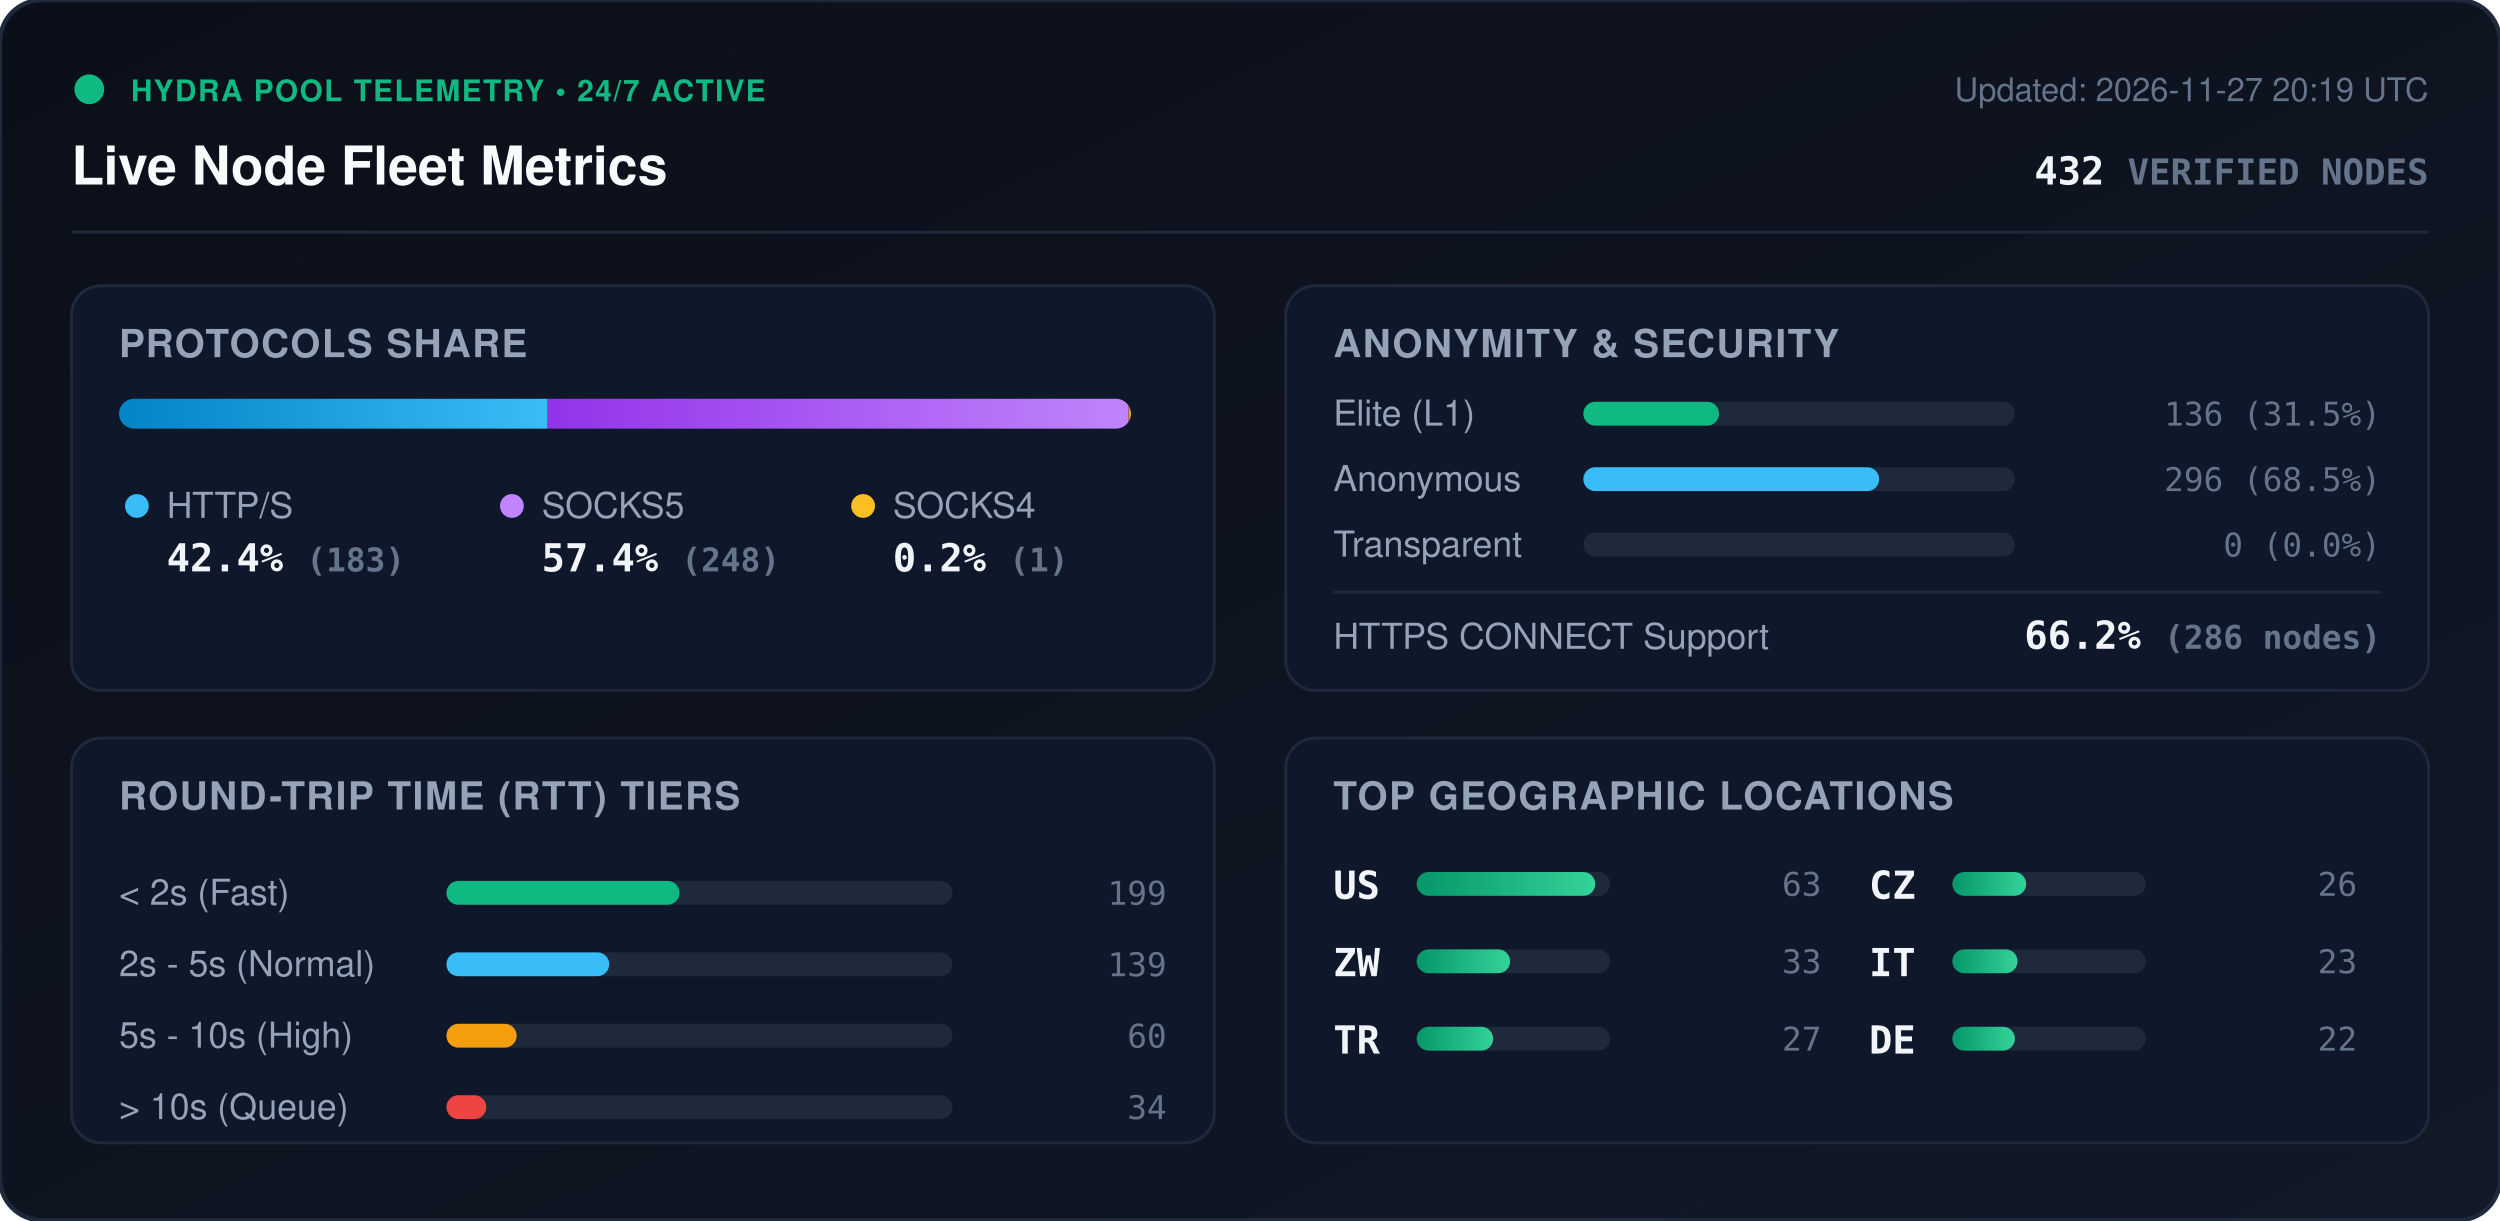
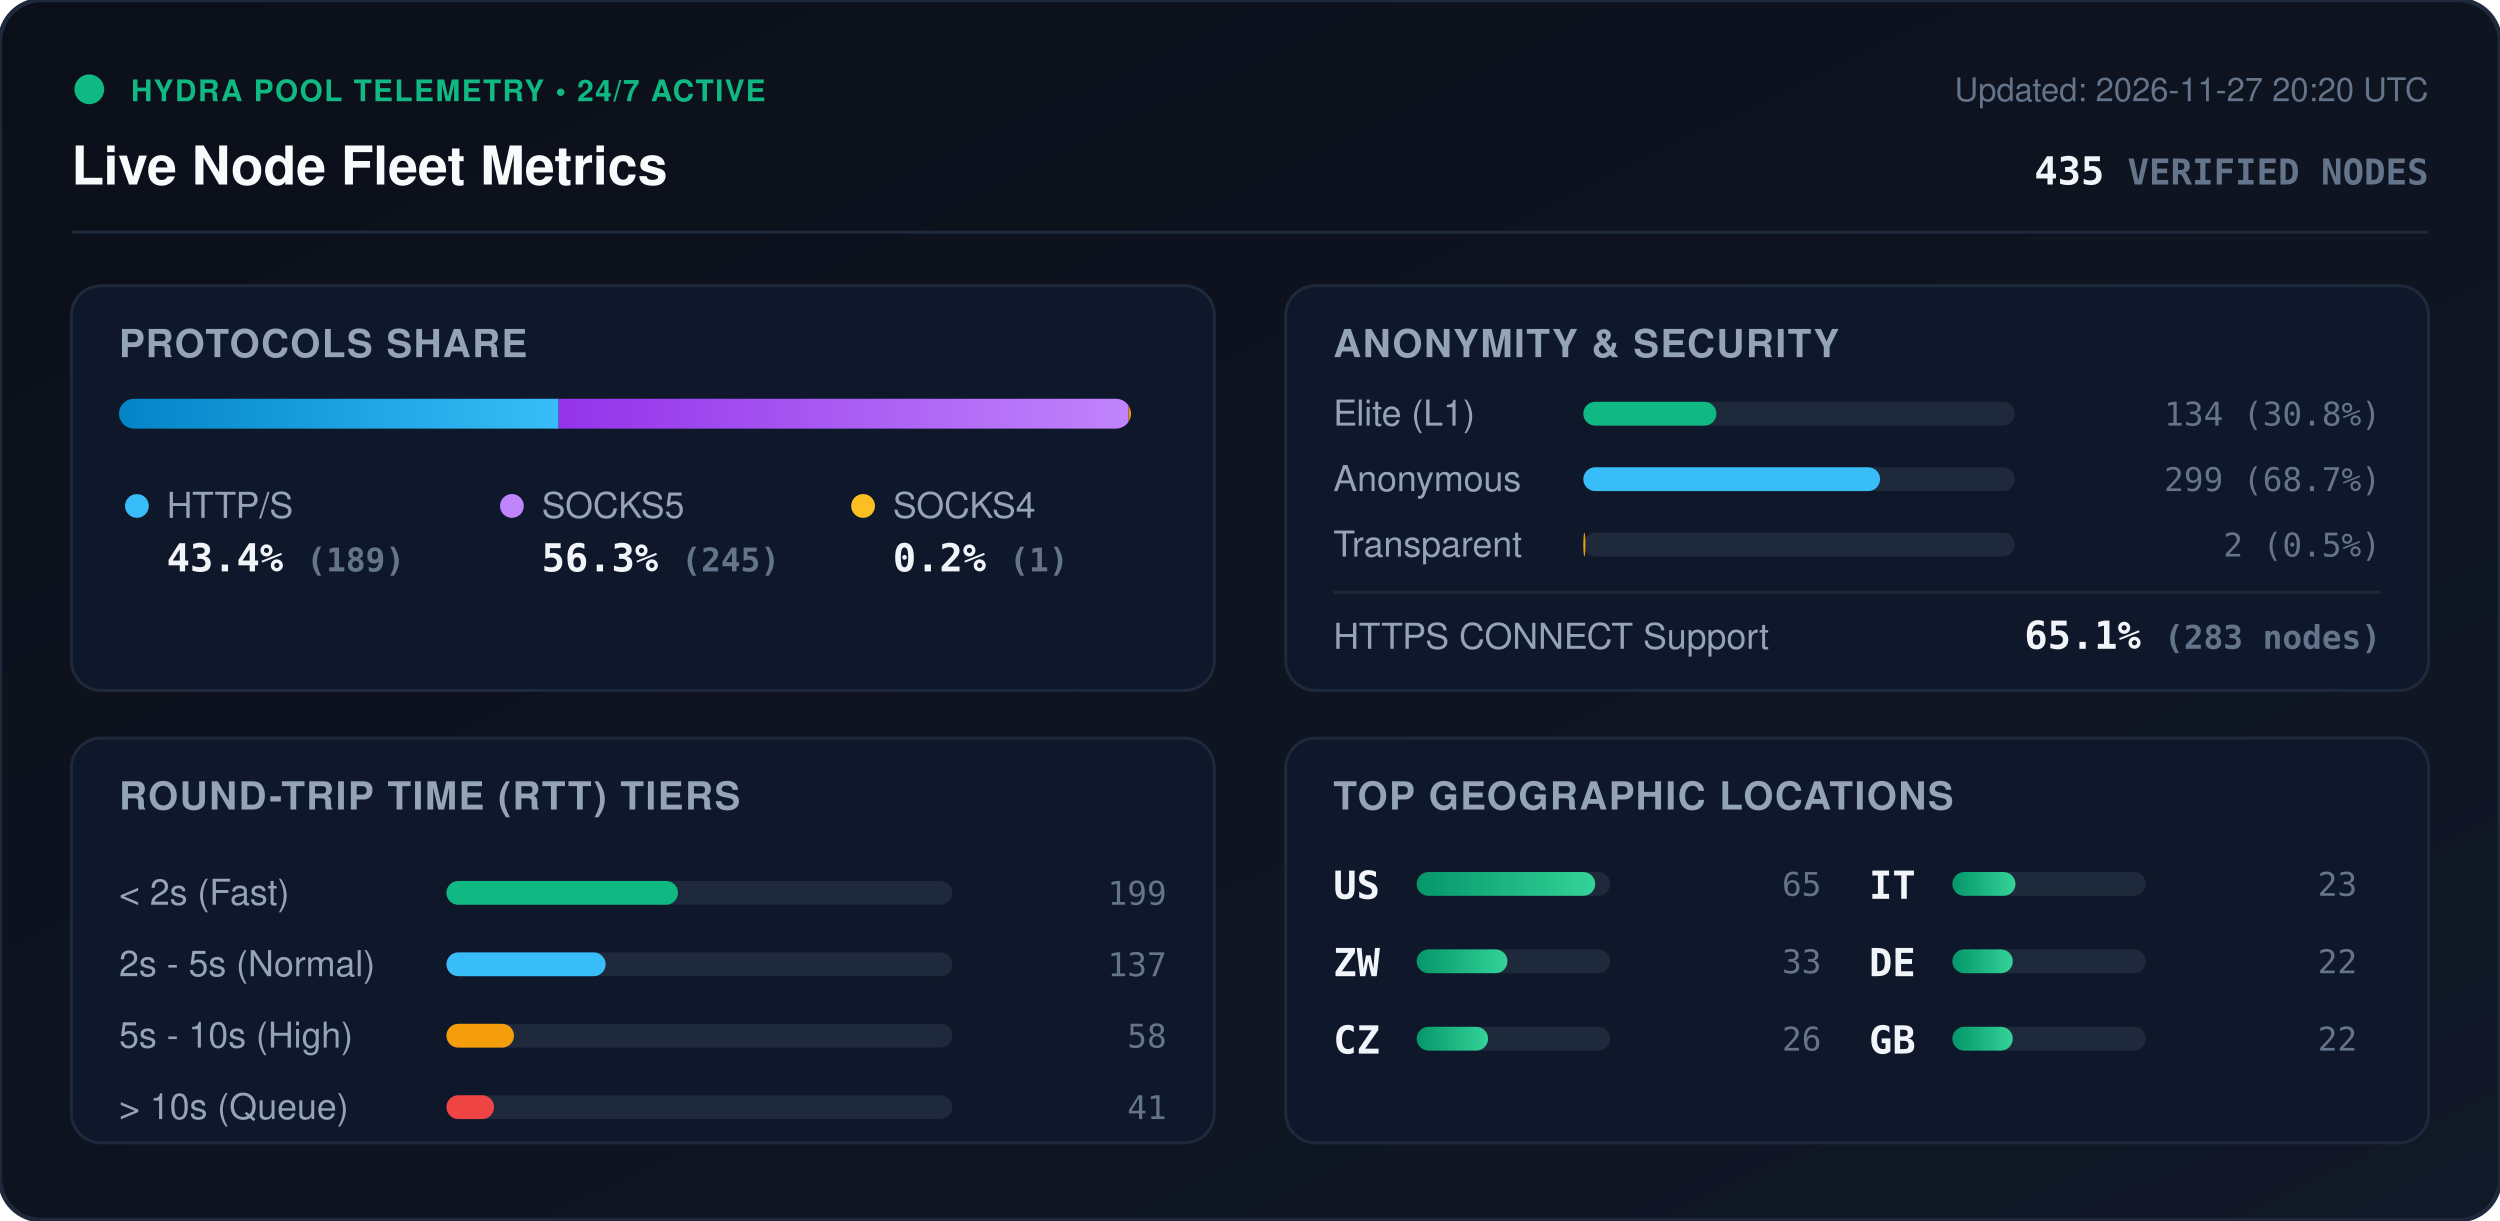
<svg xmlns="http://www.w3.org/2000/svg" viewBox="0 0 840 410" width="840" height="410" style="max-width: 100%; height: auto;">
  <defs>
    <linearGradient id="bg" x1="0%" y1="0%" x2="100%" y2="100%">
      <stop offset="0%" stop-color="#0b0f19" />
      <stop offset="100%" stop-color="#111827" />
    </linearGradient>
    <linearGradient id="bar-http" x1="0%" y1="0%" x2="100%" y2="0%">
      <stop offset="0%" stop-color="#0284c7" />
      <stop offset="100%" stop-color="#38bdf8" />
    </linearGradient>
    <linearGradient id="bar-socks5" x1="0%" y1="0%" x2="100%" y2="0%">
      <stop offset="0%" stop-color="#9333ea" />
      <stop offset="100%" stop-color="#c084fc" />
    </linearGradient>
    <linearGradient id="bar-socks4" x1="0%" y1="0%" x2="100%" y2="0%">
      <stop offset="0%" stop-color="#d97706" />
      <stop offset="100%" stop-color="#fbbf24" />
    </linearGradient>
    <linearGradient id="bar-green" x1="0%" y1="0%" x2="100%" y2="0%">
      <stop offset="0%" stop-color="#059669" />
      <stop offset="100%" stop-color="#34d399" />
    </linearGradient>
    <clipPath id="prog-track-clip">
      <rect width="340.0" height="10" rx="5" />
    </clipPath>
    <style>
      .title { font: 700 18px -apple-system, BlinkMacSystemFont, 'Segoe UI', Helvetica, Arial, sans-serif; fill: #f8fafc; }
      .sub { font: 500 11px -apple-system, BlinkMacSystemFont, 'Segoe UI', Helvetica, Arial, sans-serif; fill: #64748b; }
      .section-hdr { font: 600 13px -apple-system, BlinkMacSystemFont, 'Segoe UI', Helvetica, Arial, sans-serif; fill: #94a3b8; letter-spacing: 0.5px; }
      .metric-val { font: 700 13px -apple-system, BlinkMacSystemFont, 'Segoe UI', Helvetica, Arial, sans-serif; fill: #f1f5f9; }
      .metric-lbl { font: 500 12px -apple-system, BlinkMacSystemFont, 'Segoe UI', Helvetica, Arial, sans-serif; fill: #94a3b8; }
      .badge-txt { font: 700 10px -apple-system, BlinkMacSystemFont, 'Segoe UI', Helvetica, Arial, sans-serif; fill: #10b981; letter-spacing: 0.5px; }
      .mono { font-family: ui-monospace, SFMono-Regular, Menlo, Monaco, Consolas, monospace; }
      .pulse { animation: beacon 2s infinite ease-in-out; }
      @keyframes beacon { 0%, 100% { opacity: 1; } 50% { opacity: 0.35; } }
    </style>
  </defs>
  <rect width="840" height="410" rx="14" fill="url(#bg)" stroke="#1e293b" stroke-width="1.5" />
  <g transform="translate(24, 24)">
    <circle cx="6" cy="6" r="5" fill="#10b981" class="pulse" />
    <text x="20" y="10" class="badge-txt">HYDRA POOL TELEMETRY • 24/7 ACTIVE</text>
    <text x="0" y="38" class="title">Live Node Fleet Metrics</text>
-     <text x="792" y="10" text-anchor="end" class="sub">Updated: 2026-11-27 20:19 UTC</text>
-     <text x="792" y="38" text-anchor="end" class="metric-val mono" fill="#38bdf8">432 <tspan font-size="12" fill="#64748b">VERIFIED NODES</tspan>
+     <text x="792" y="10" text-anchor="end" class="sub">Updated: 2026-11-27 20:20 UTC</text>
+     <text x="792" y="38" text-anchor="end" class="metric-val mono" fill="#38bdf8">435 <tspan font-size="12" fill="#64748b">VERIFIED NODES</tspan>
    </text>
  </g>
  <line x1="24" y1="78" x2="816" y2="78" stroke="#1e293b" stroke-width="1" />
  <g transform="translate(24, 96)">
    <rect width="384" height="136" rx="10" fill="#0f172a" stroke="#1e293b" />
    <text x="16" y="24" class="section-hdr">PROTOCOLS SHARE</text>
    <g transform="translate(16, 38)">
      <rect width="340.0" height="10" rx="5" fill="#1e293b" />
      <g clip-path="url(#prog-track-clip)">
-         <rect x="0" width="144.0" height="10" fill="url(#bar-http)" />
-         <rect x="144.0" width="195.2" height="10" fill="url(#bar-socks5)" />
+         <rect x="0" width="147.7" height="10" fill="url(#bar-http)" />
+         <rect x="147.7" width="191.5" height="10" fill="url(#bar-socks5)" />
        <rect x="339.2" width="0.8" height="10" fill="url(#bar-socks4)" />
      </g>
    </g>
    <g transform="translate(16, 68)">
      <circle cx="6" cy="6" r="4" fill="#38bdf8" />
      <text x="16" y="10" class="metric-lbl">HTTP/S</text>
-       <text x="16" y="28" class="metric-val mono">42.4% <tspan font-size="11" fill="#64748b">(183)</tspan>
+       <text x="16" y="28" class="metric-val mono">43.4% <tspan font-size="11" fill="#64748b">(189)</tspan>
      </text>
      <circle cx="132" cy="6" r="4" fill="#c084fc" />
      <text x="142" y="10" class="metric-lbl">SOCKS5</text>
-       <text x="142" y="28" class="metric-val mono">57.4% <tspan font-size="11" fill="#64748b">(248)</tspan>
+       <text x="142" y="28" class="metric-val mono">56.3% <tspan font-size="11" fill="#64748b">(245)</tspan>
      </text>
      <circle cx="250" cy="6" r="4" fill="#fbbf24" />
      <text x="260" y="10" class="metric-lbl">SOCKS4</text>
      <text x="260" y="28" class="metric-val mono">0.2% <tspan font-size="11" fill="#64748b">(1)</tspan>
      </text>
    </g>
  </g>
  <g transform="translate(432, 96)">
    <rect width="384" height="136" rx="10" fill="#0f172a" stroke="#1e293b" />
    <text x="16" y="24" class="section-hdr">ANONYMITY &amp; SECURITY</text>
    <text x="16" y="47" class="metric-lbl">Elite (L1)</text>
    <rect x="100" y="39" width="145.0" height="8" rx="4" fill="#1e293b" />
-     <rect x="100" y="39" width="45.6" height="8" rx="4" fill="#10b981" />
-     <text x="368" y="47" text-anchor="end" class="mono sub" fill="#e2e8f0">136 (31.5%)</text>
+     <rect x="100" y="39" width="44.7" height="8" rx="4" fill="#10b981" />
+     <text x="368" y="47" text-anchor="end" class="mono sub" fill="#e2e8f0">134 (30.8%)</text>
    <text x="16" y="69" class="metric-lbl">Anonymous</text>
    <rect x="100" y="61" width="145.0" height="8" rx="4" fill="#1e293b" />
-     <rect x="100" y="61" width="99.4" height="8" rx="4" fill="#38bdf8" />
-     <text x="368" y="69" text-anchor="end" class="mono sub" fill="#e2e8f0">296 (68.5%)</text>
+     <rect x="100" y="61" width="99.7" height="8" rx="4" fill="#38bdf8" />
+     <text x="368" y="69" text-anchor="end" class="mono sub" fill="#e2e8f0">299 (68.7%)</text>
    <text x="16" y="91" class="metric-lbl">Transparent</text>
    <rect x="100" y="83" width="145.0" height="8" rx="4" fill="#1e293b" />
-     <rect x="100" y="83" width="0.0" height="8" rx="4" fill="#f59e0b" />
-     <text x="368" y="91" text-anchor="end" class="mono sub" fill="#e2e8f0">0 (0.0%)</text>
+     <rect x="100" y="83" width="0.7" height="8" rx="4" fill="#f59e0b" />
+     <text x="368" y="91" text-anchor="end" class="mono sub" fill="#e2e8f0">2 (0.5%)</text>
    <line x1="16" y1="103" x2="368" y2="103" stroke="#1e293b" stroke-width="1" />
    <text x="16" y="122" class="metric-lbl">HTTPS CONNECT Support</text>
-     <text x="368" y="122" text-anchor="end" class="metric-val mono" fill="#34d399">66.2% <tspan font-size="11" fill="#64748b">(286 nodes)</tspan>
+     <text x="368" y="122" text-anchor="end" class="metric-val mono" fill="#34d399">65.1% <tspan font-size="11" fill="#64748b">(283 nodes)</tspan>
    </text>
  </g>
  <g transform="translate(24, 248)">
    <rect width="384" height="136" rx="10" fill="#0f172a" stroke="#1e293b" />
    <text x="16" y="24" class="section-hdr">ROUND-TRIP TIME (RTT) TIERS</text>
    <g transform="translate(16, 42)">
      <text x="0" y="14" class="metric-lbl">&lt; 2s (Fast)</text>
      <rect x="110" y="6" width="170" height="8" rx="4" fill="#1e293b" />
-       <rect x="110" y="6" width="78.3" height="8" rx="4" fill="#10b981" />
+       <rect x="110" y="6" width="77.8" height="8" rx="4" fill="#10b981" />
      <text x="352" y="14" text-anchor="end" class="mono sub">199</text>
      <text x="0" y="38" class="metric-lbl">2s - 5s (Normal)</text>
      <rect x="110" y="30" width="170" height="8" rx="4" fill="#1e293b" />
-       <rect x="110" y="30" width="54.7" height="8" rx="4" fill="#38bdf8" />
-       <text x="352" y="38" text-anchor="end" class="mono sub">139</text>
+       <rect x="110" y="30" width="53.5" height="8" rx="4" fill="#38bdf8" />
+       <text x="352" y="38" text-anchor="end" class="mono sub">137</text>
      <text x="0" y="62" class="metric-lbl">5s - 10s (High)</text>
      <rect x="110" y="54" width="170" height="8" rx="4" fill="#1e293b" />
-       <rect x="110" y="54" width="23.6" height="8" rx="4" fill="#f59e0b" />
-       <text x="352" y="62" text-anchor="end" class="mono sub">60</text>
+       <rect x="110" y="54" width="22.7" height="8" rx="4" fill="#f59e0b" />
+       <text x="352" y="62" text-anchor="end" class="mono sub">58</text>
      <text x="0" y="86" class="metric-lbl">&gt; 10s (Queue)</text>
      <rect x="110" y="78" width="170" height="8" rx="4" fill="#1e293b" />
-       <rect x="110" y="78" width="13.4" height="8" rx="4" fill="#ef4444" />
-       <text x="352" y="86" text-anchor="end" class="mono sub">34</text>
+       <rect x="110" y="78" width="16.0" height="8" rx="4" fill="#ef4444" />
+       <text x="352" y="86" text-anchor="end" class="mono sub">41</text>
    </g>
  </g>
  <g transform="translate(432, 248)">
    <rect width="384" height="136" rx="10" fill="#0f172a" stroke="#1e293b" />
    <text x="16" y="24" class="section-hdr">TOP GEOGRAPHIC LOCATIONS</text>
    <g transform="translate(16, 42)">
      <g transform="translate(0, 0)">
        <text x="0" y="12" class="mono metric-val" font-size="12">US</text>
        <rect x="28" y="3" width="65" height="8" rx="4" fill="#1e293b" />
        <rect x="28" y="3" width="60.0" height="8" rx="4" fill="url(#bar-green)" />
-         <text x="164" y="11" text-anchor="end" class="mono sub">63</text>
+         <text x="164" y="11" text-anchor="end" class="mono sub">65</text>
      </g>
      <g transform="translate(0, 26)">
        <text x="0" y="12" class="mono metric-val" font-size="12">ZW</text>
        <rect x="28" y="3" width="65" height="8" rx="4" fill="#1e293b" />
-         <rect x="28" y="3" width="31.4" height="8" rx="4" fill="url(#bar-green)" />
+         <rect x="28" y="3" width="30.5" height="8" rx="4" fill="url(#bar-green)" />
        <text x="164" y="11" text-anchor="end" class="mono sub">33</text>
      </g>
      <g transform="translate(0, 52)">
-         <text x="0" y="12" class="mono metric-val" font-size="12">TR</text>
+         <text x="0" y="12" class="mono metric-val" font-size="12">CZ</text>
        <rect x="28" y="3" width="65" height="8" rx="4" fill="#1e293b" />
-         <rect x="28" y="3" width="25.7" height="8" rx="4" fill="url(#bar-green)" />
-         <text x="164" y="11" text-anchor="end" class="mono sub">27</text>
+         <rect x="28" y="3" width="24.0" height="8" rx="4" fill="url(#bar-green)" />
+         <text x="164" y="11" text-anchor="end" class="mono sub">26</text>
      </g>
      <g transform="translate(180, 0)">
-         <text x="0" y="12" class="mono metric-val" font-size="12">CZ</text>
+         <text x="0" y="12" class="mono metric-val" font-size="12">IT</text>
        <rect x="28" y="3" width="65" height="8" rx="4" fill="#1e293b" />
-         <rect x="28" y="3" width="24.8" height="8" rx="4" fill="url(#bar-green)" />
-         <text x="164" y="11" text-anchor="end" class="mono sub">26</text>
+         <rect x="28" y="3" width="21.2" height="8" rx="4" fill="url(#bar-green)" />
+         <text x="164" y="11" text-anchor="end" class="mono sub">23</text>
      </g>
      <g transform="translate(180, 26)">
-         <text x="0" y="12" class="mono metric-val" font-size="12">IT</text>
+         <text x="0" y="12" class="mono metric-val" font-size="12">DE</text>
        <rect x="28" y="3" width="65" height="8" rx="4" fill="#1e293b" />
-         <rect x="28" y="3" width="21.9" height="8" rx="4" fill="url(#bar-green)" />
-         <text x="164" y="11" text-anchor="end" class="mono sub">23</text>
+         <rect x="28" y="3" width="20.3" height="8" rx="4" fill="url(#bar-green)" />
+         <text x="164" y="11" text-anchor="end" class="mono sub">22</text>
      </g>
      <g transform="translate(180, 52)">
-         <text x="0" y="12" class="mono metric-val" font-size="12">DE</text>
+         <text x="0" y="12" class="mono metric-val" font-size="12">GB</text>
        <rect x="28" y="3" width="65" height="8" rx="4" fill="#1e293b" />
-         <rect x="28" y="3" width="21.0" height="8" rx="4" fill="url(#bar-green)" />
+         <rect x="28" y="3" width="20.3" height="8" rx="4" fill="url(#bar-green)" />
        <text x="164" y="11" text-anchor="end" class="mono sub">22</text>
      </g>
    </g>
  </g>
</svg>
